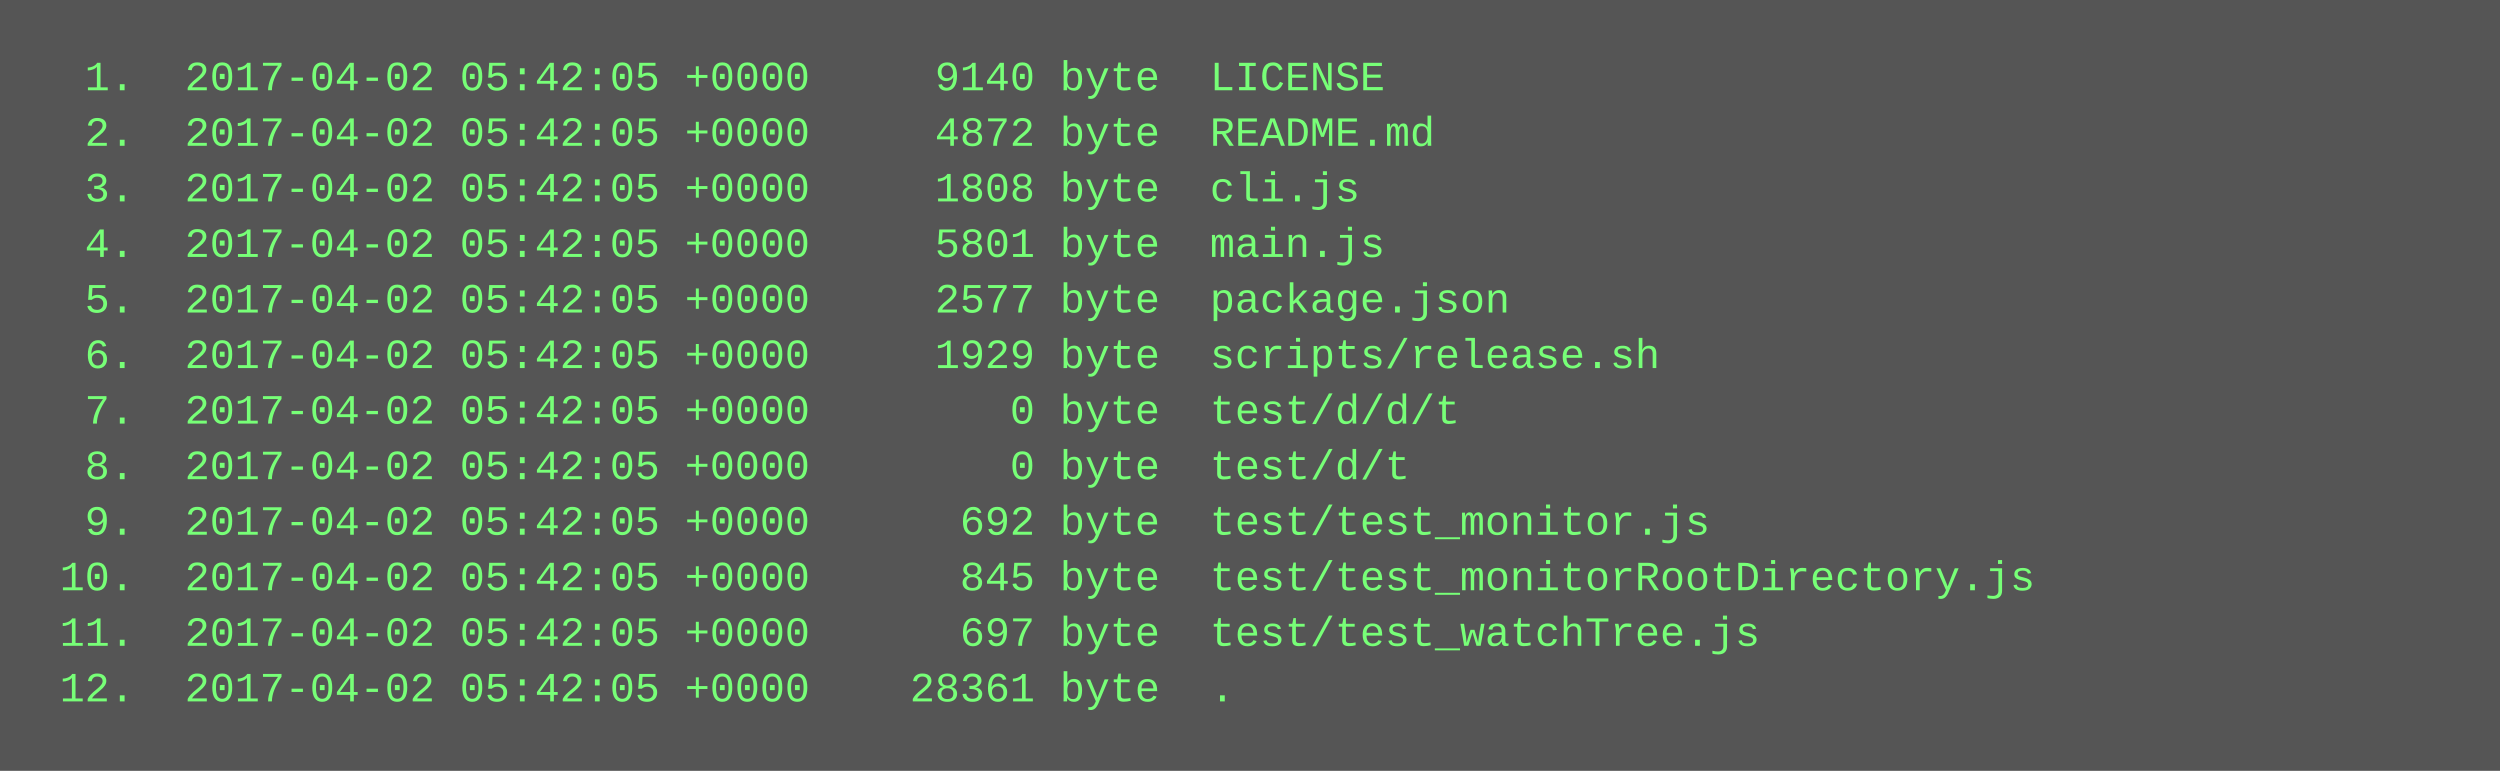
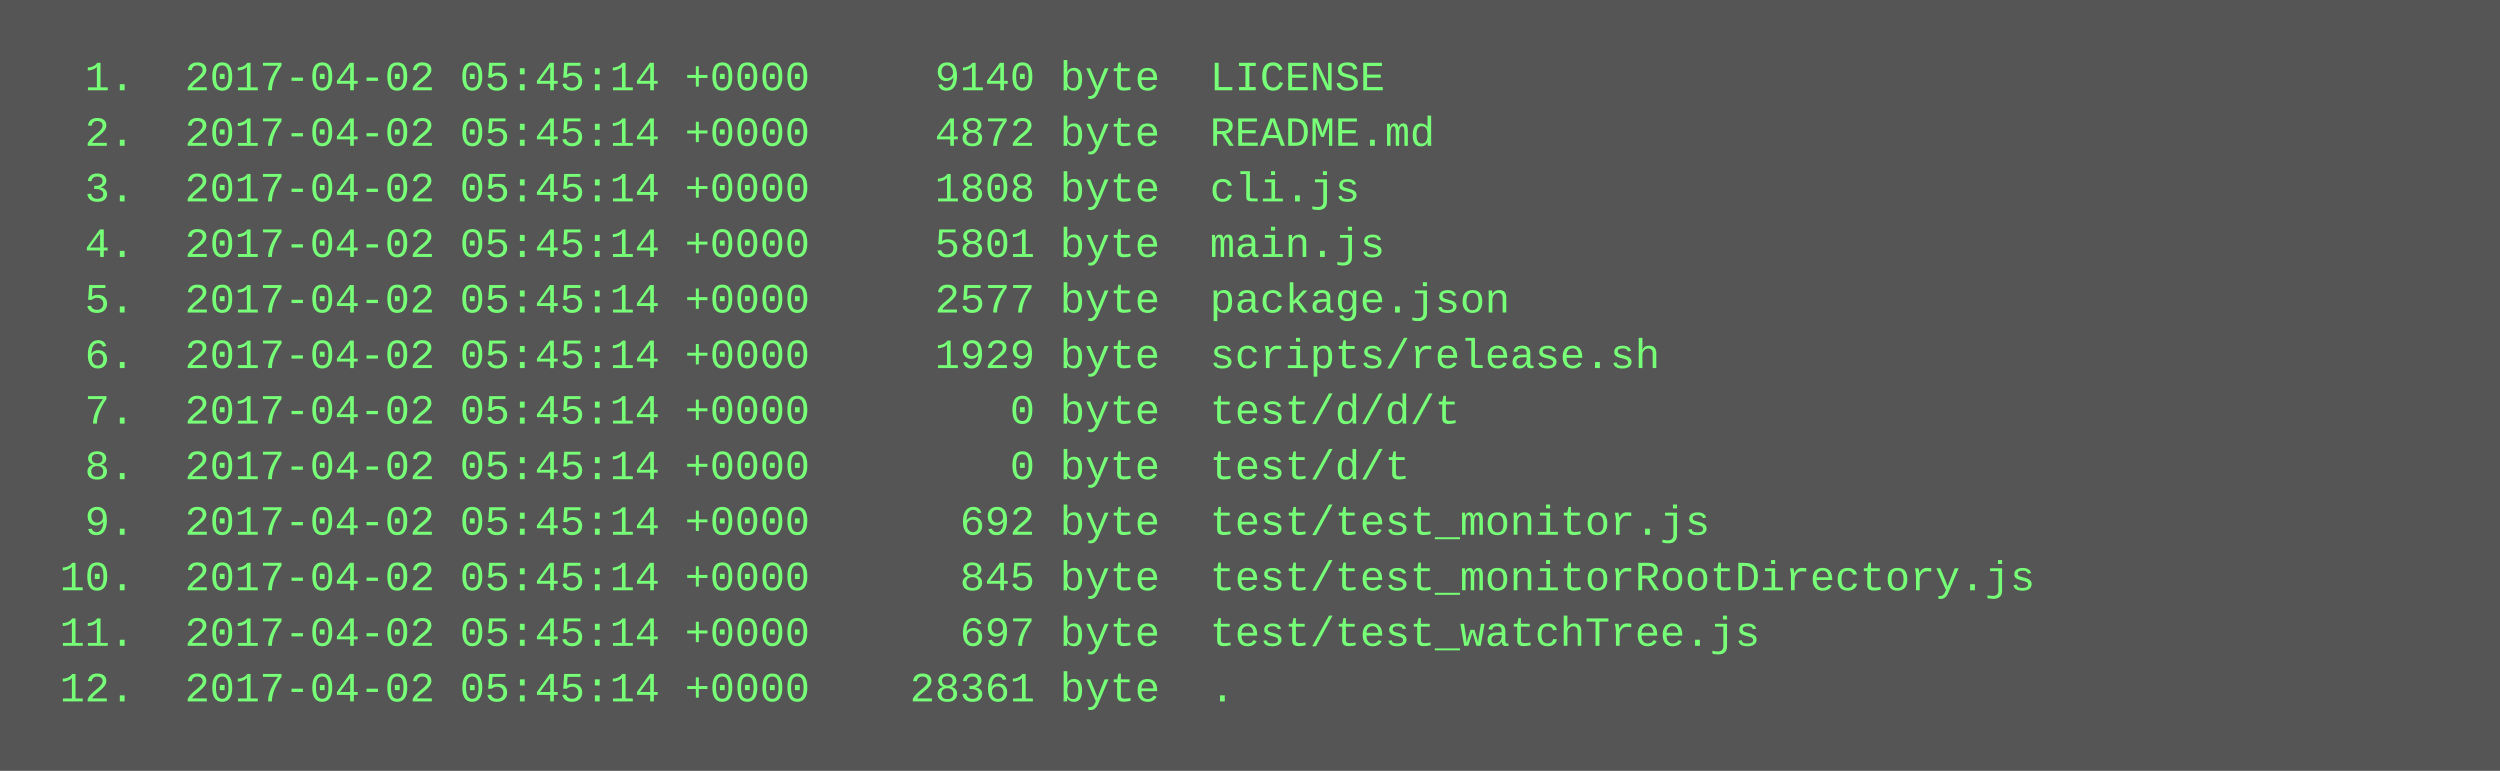
<svg xmlns="http://www.w3.org/2000/svg" height="222" width="720">
  <rect height="222" fill="#555" width="720" />
  <text fill="#7f7" font-family="Courier New" font-size="12" xml:space="preserve">
-     <tspan x="10" y="26">  1.  2017-04-02 05:42:05 +0000     9140 byte  LICENSE</tspan>
-     <tspan x="10" y="42">  2.  2017-04-02 05:42:05 +0000     4872 byte  README.md</tspan>
-     <tspan x="10" y="58">  3.  2017-04-02 05:42:05 +0000     1808 byte  cli.js</tspan>
-     <tspan x="10" y="74">  4.  2017-04-02 05:42:05 +0000     5801 byte  main.js</tspan>
-     <tspan x="10" y="90">  5.  2017-04-02 05:42:05 +0000     2577 byte  package.json</tspan>
-     <tspan x="10" y="106">  6.  2017-04-02 05:42:05 +0000     1929 byte  scripts/release.sh</tspan>
-     <tspan x="10" y="122">  7.  2017-04-02 05:42:05 +0000        0 byte  test/d/d/t</tspan>
-     <tspan x="10" y="138">  8.  2017-04-02 05:42:05 +0000        0 byte  test/d/t</tspan>
-     <tspan x="10" y="154">  9.  2017-04-02 05:42:05 +0000      692 byte  test/test_monitor.js</tspan>
-     <tspan x="10" y="170"> 10.  2017-04-02 05:42:05 +0000      845 byte  test/test_monitorRootDirectory.js</tspan>
-     <tspan x="10" y="186"> 11.  2017-04-02 05:42:05 +0000      697 byte  test/test_watchTree.js</tspan>
-     <tspan x="10" y="202"> 12.  2017-04-02 05:42:05 +0000    28361 byte  .</tspan>
+     <tspan x="10" y="26">  1.  2017-04-02 05:45:14 +0000     9140 byte  LICENSE</tspan>
+     <tspan x="10" y="42">  2.  2017-04-02 05:45:14 +0000     4872 byte  README.md</tspan>
+     <tspan x="10" y="58">  3.  2017-04-02 05:45:14 +0000     1808 byte  cli.js</tspan>
+     <tspan x="10" y="74">  4.  2017-04-02 05:45:14 +0000     5801 byte  main.js</tspan>
+     <tspan x="10" y="90">  5.  2017-04-02 05:45:14 +0000     2577 byte  package.json</tspan>
+     <tspan x="10" y="106">  6.  2017-04-02 05:45:14 +0000     1929 byte  scripts/release.sh</tspan>
+     <tspan x="10" y="122">  7.  2017-04-02 05:45:14 +0000        0 byte  test/d/d/t</tspan>
+     <tspan x="10" y="138">  8.  2017-04-02 05:45:14 +0000        0 byte  test/d/t</tspan>
+     <tspan x="10" y="154">  9.  2017-04-02 05:45:14 +0000      692 byte  test/test_monitor.js</tspan>
+     <tspan x="10" y="170"> 10.  2017-04-02 05:45:14 +0000      845 byte  test/test_monitorRootDirectory.js</tspan>
+     <tspan x="10" y="186"> 11.  2017-04-02 05:45:14 +0000      697 byte  test/test_watchTree.js</tspan>
+     <tspan x="10" y="202"> 12.  2017-04-02 05:45:14 +0000    28361 byte  .</tspan>
  </text>
</svg>
